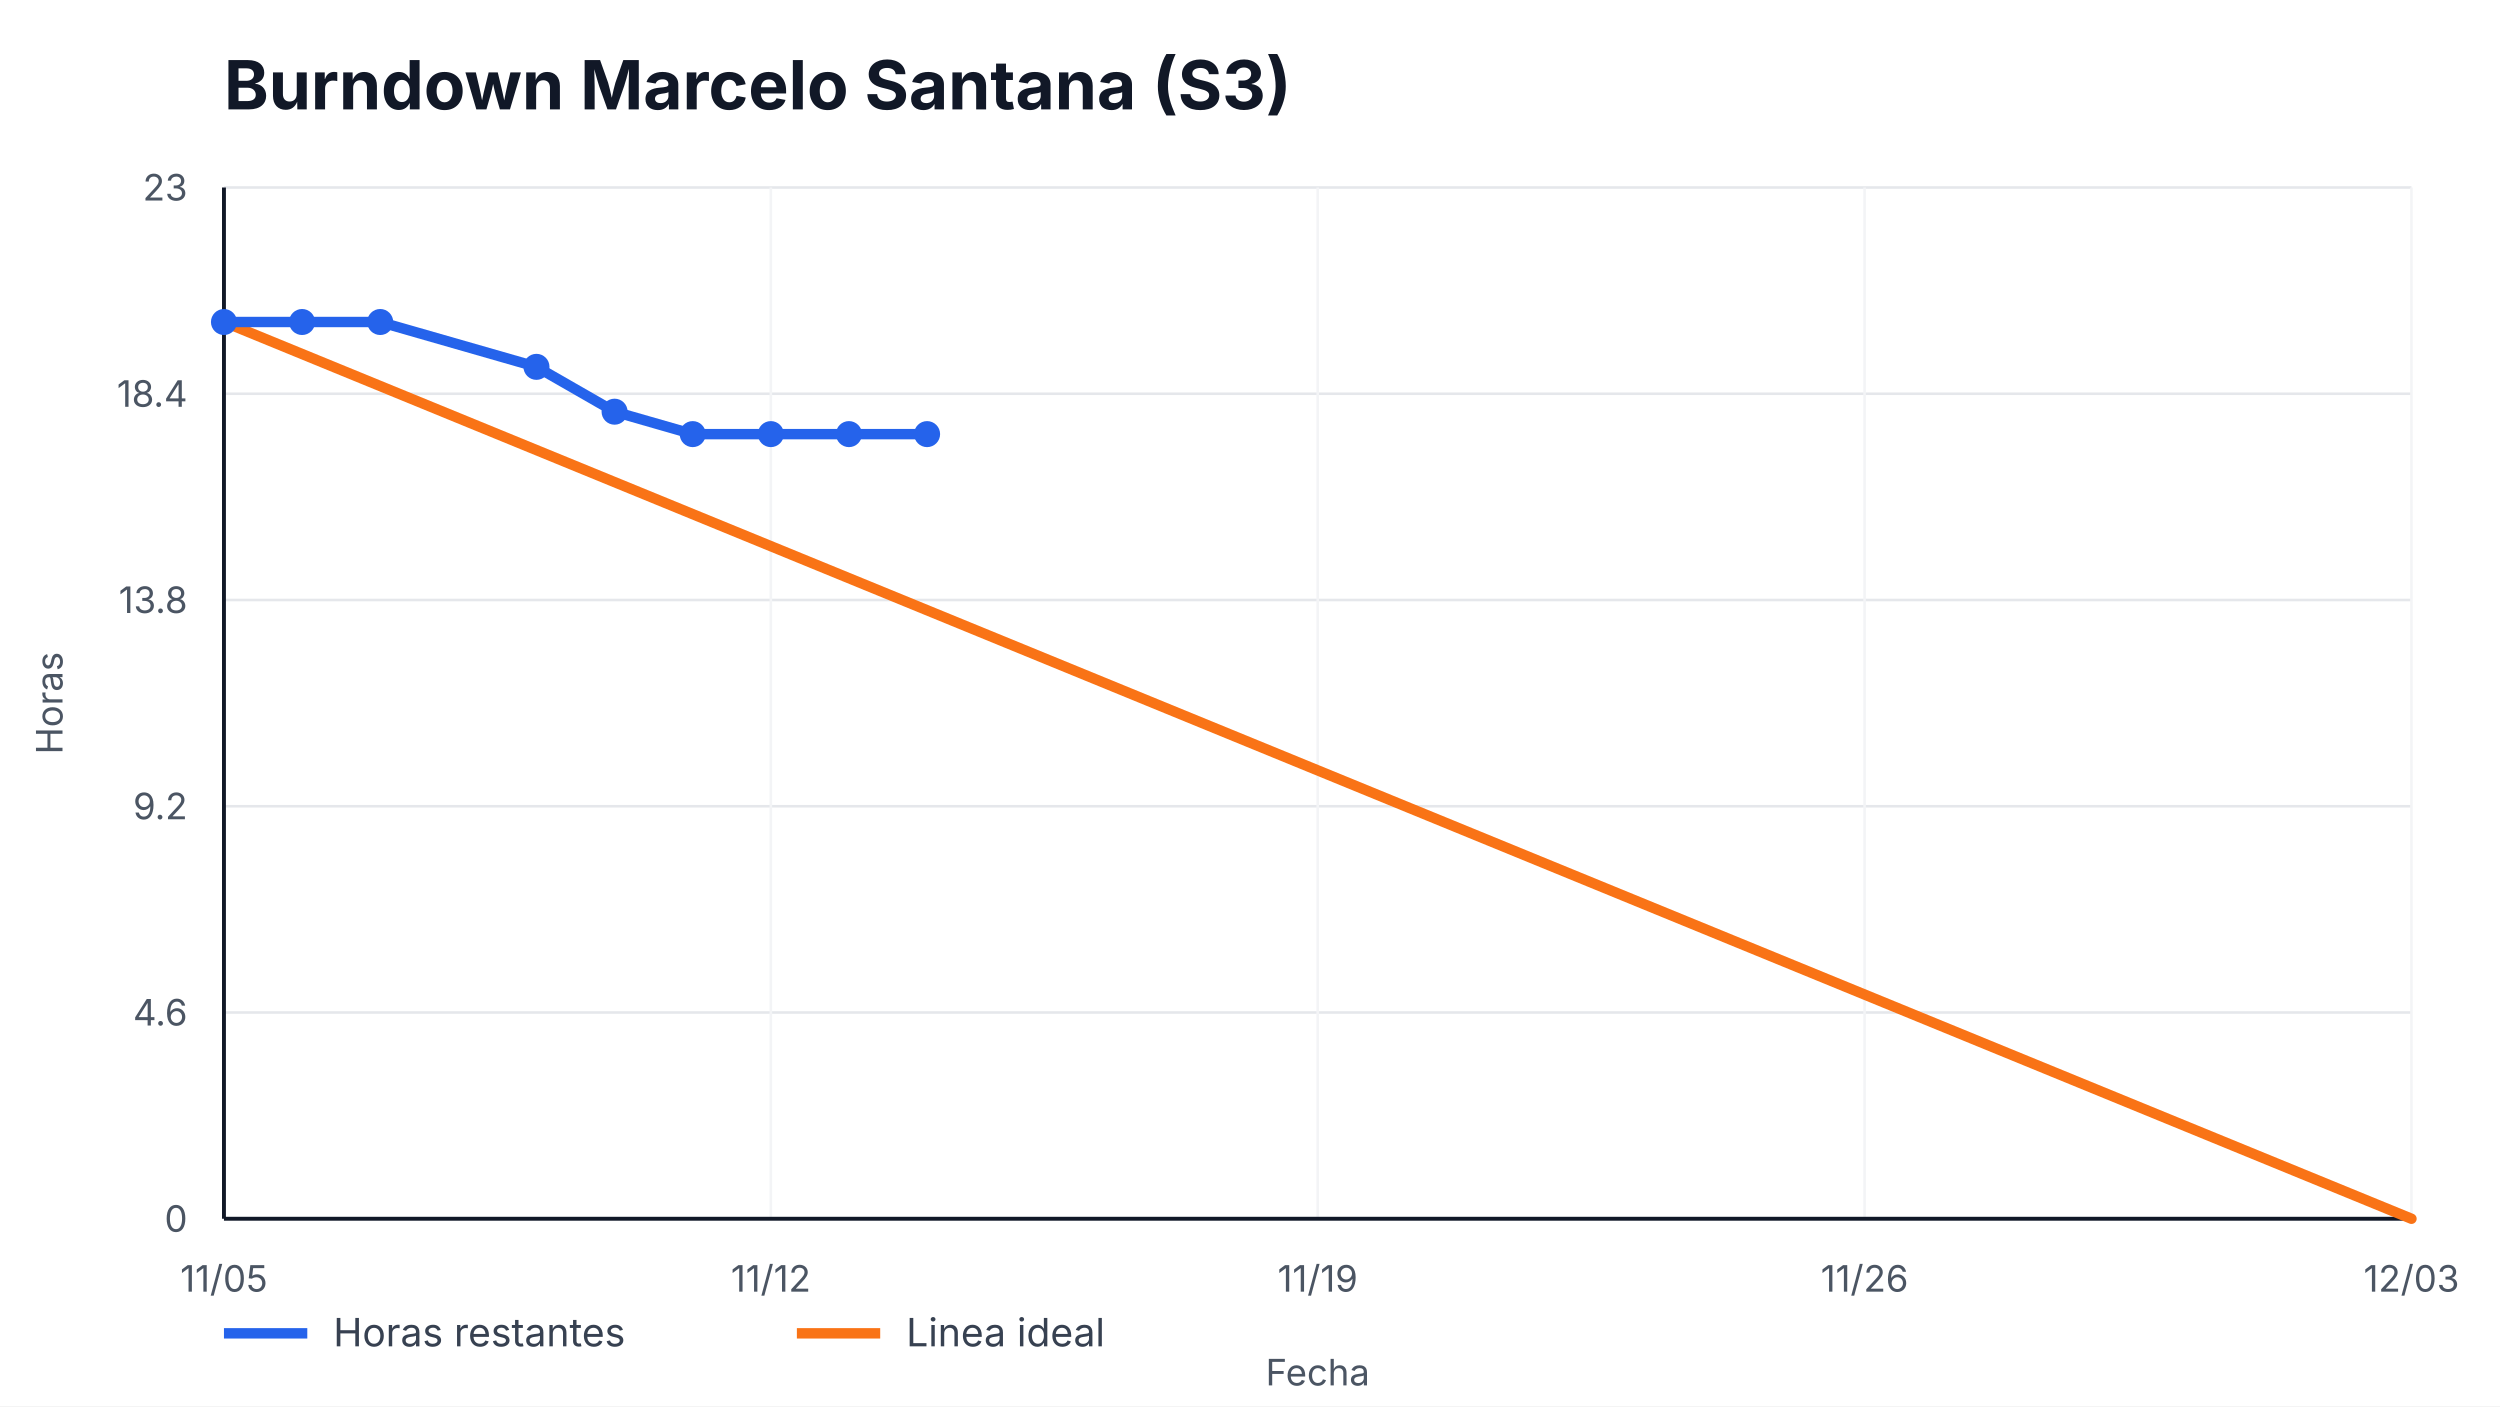
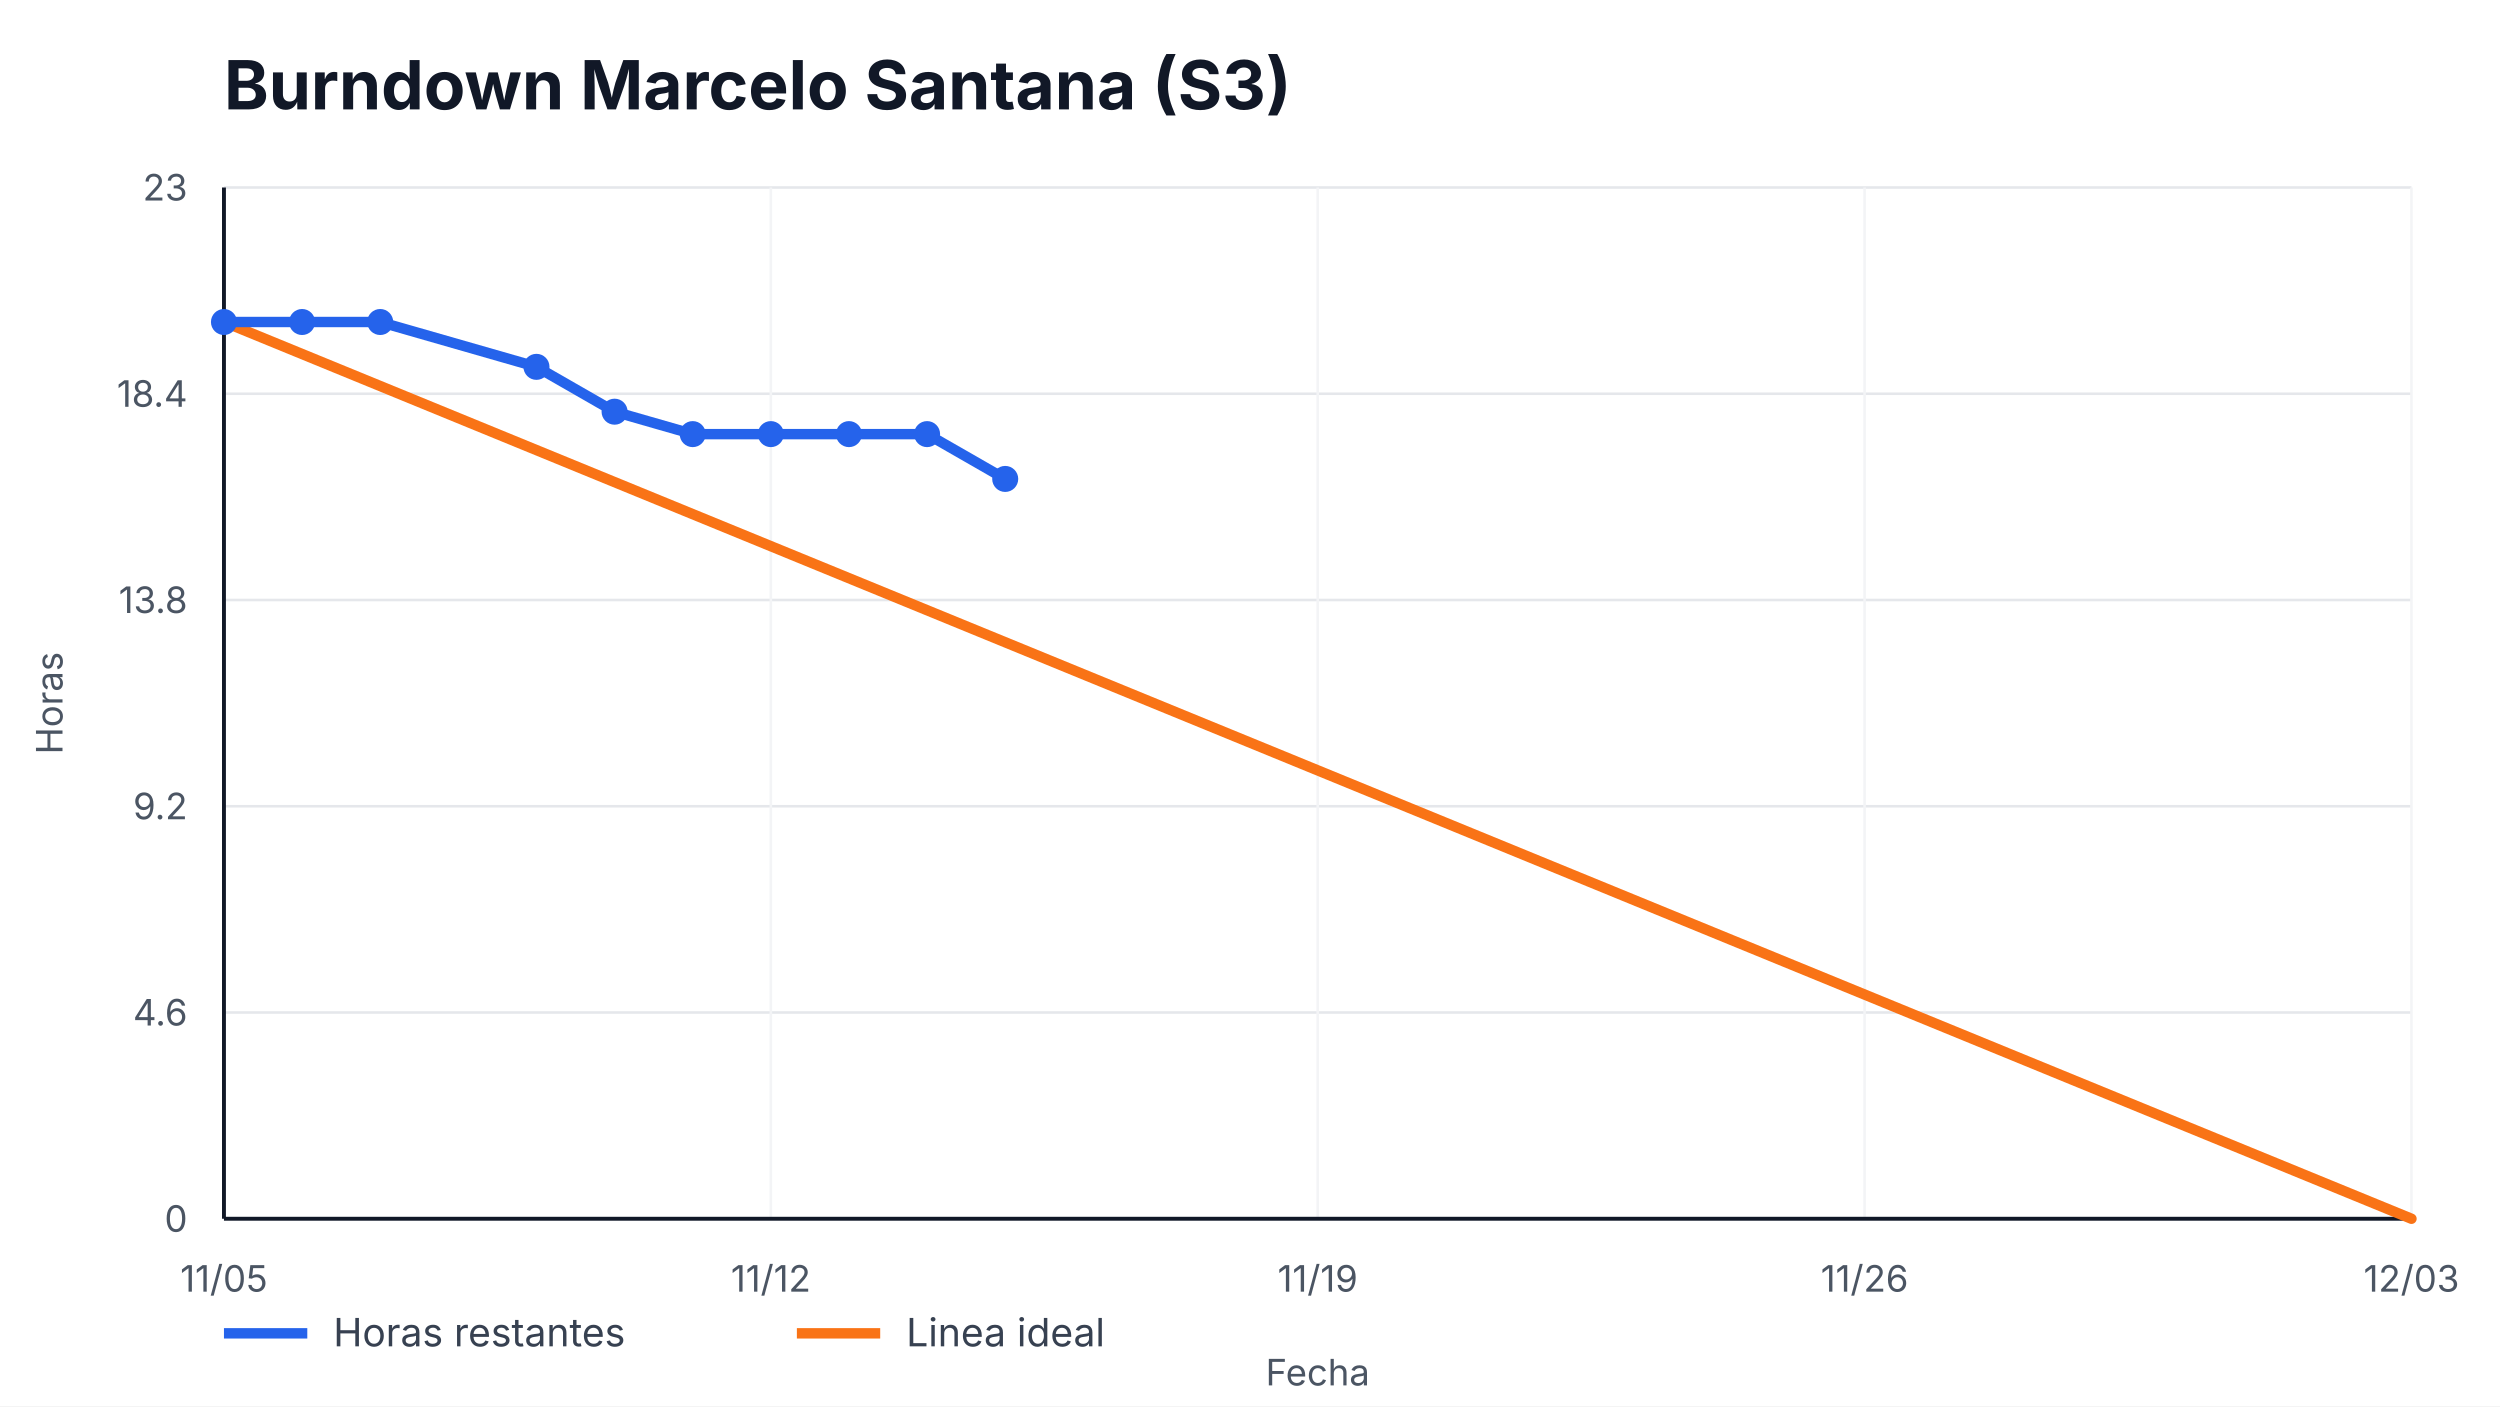
<svg xmlns="http://www.w3.org/2000/svg" width="960" height="540" viewBox="0 0 960 540" role="img" aria-label="Burndown Marcelo Santana (S3)">
  <style>
    text { font-family: -apple-system, BlinkMacSystemFont, "Segoe UI", sans-serif; fill: #111827; }
    .title { font-size: 26px; font-weight: 700; }
    .axis { font-size: 14px; fill: #4b5563; }
    .legend { font-size: 15px; fill: #374151; }
    .overrun { font-size: 14px; font-weight: 700; fill: #b91c1c; }
  </style>
  <rect width="100%" height="100%" fill="#ffffff" />
  <text x="86" y="42" class="title">Burndown Marcelo Santana (S3)</text>
  <g>
    <line x1="86" y1="468.00" x2="926" y2="468.00" stroke="#e5e7eb" />
    <line x1="86" y1="388.80" x2="926" y2="388.80" stroke="#e5e7eb" />
    <line x1="86" y1="309.60" x2="926" y2="309.60" stroke="#e5e7eb" />
    <line x1="86" y1="230.40" x2="926" y2="230.40" stroke="#e5e7eb" />
    <line x1="86" y1="151.20" x2="926" y2="151.20" stroke="#e5e7eb" />
    <line x1="86" y1="72.00" x2="926" y2="72.00" stroke="#e5e7eb" />
  </g>
  <g>
    <line x1="86.00" y1="72" x2="86.00" y2="468" stroke="#f3f4f6" />
    <text x="86.00" y="496" text-anchor="middle" class="axis">11/05</text>
    <line x1="296.00" y1="72" x2="296.00" y2="468" stroke="#f3f4f6" />
    <text x="296.00" y="496" text-anchor="middle" class="axis">11/12</text>
    <line x1="506.00" y1="72" x2="506.00" y2="468" stroke="#f3f4f6" />
    <text x="506.00" y="496" text-anchor="middle" class="axis">11/19</text>
    <line x1="716.00" y1="72" x2="716.00" y2="468" stroke="#f3f4f6" />
    <text x="716.00" y="496" text-anchor="middle" class="axis">11/26</text>
    <line x1="926.00" y1="72" x2="926.00" y2="468" stroke="#f3f4f6" />
    <text x="926.00" y="496" text-anchor="middle" class="axis">12/03</text>
  </g>
  <line x1="86" y1="468" x2="926" y2="468" stroke="#111827" stroke-width="1.5" />
  <line x1="86" y1="72" x2="86" y2="468" stroke="#111827" stroke-width="1.5" />
  <g>
    <text x="72" y="473.00" text-anchor="end" class="axis">0</text>
    <text x="72" y="393.80" text-anchor="end" class="axis">4.6</text>
    <text x="72" y="314.60" text-anchor="end" class="axis">9.2</text>
    <text x="72" y="235.40" text-anchor="end" class="axis">13.8</text>
    <text x="72" y="156.20" text-anchor="end" class="axis">18.4</text>
    <text x="72" y="77.00" text-anchor="end" class="axis">23</text>
  </g>
  <polyline points="86.00,123.65 926.00,468.00" fill="none" stroke="#f97316" stroke-width="4" stroke-linecap="round" />
-   <polyline points="86.00,123.65 116.00,123.65 146.00,123.65 206.00,140.87 236.00,158.09 266.00,166.70 296.00,166.70 326.00,166.70 356.00,166.70" fill="none" stroke="#2563eb" stroke-width="4" stroke-linecap="round" stroke-linejoin="round" />
+   <polyline points="86.00,123.65 116.00,123.65 146.00,123.65 206.00,140.87 236.00,158.09 266.00,166.70 296.00,166.70 326.00,166.70 356.00,166.70 386.00,183.91" fill="none" stroke="#2563eb" stroke-width="4" stroke-linecap="round" stroke-linejoin="round" />
  <g>
    <circle cx="86.00" cy="123.65" r="5" fill="#2563eb" />
    <circle cx="116.00" cy="123.65" r="5" fill="#2563eb" />
    <circle cx="146.00" cy="123.65" r="5" fill="#2563eb" />
    <circle cx="206.00" cy="140.87" r="5" fill="#2563eb" />
    <circle cx="236.00" cy="158.09" r="5" fill="#2563eb" />
    <circle cx="266.00" cy="166.70" r="5" fill="#2563eb" />
    <circle cx="296.00" cy="166.70" r="5" fill="#2563eb" />
    <circle cx="326.00" cy="166.70" r="5" fill="#2563eb" />
    <circle cx="356.00" cy="166.70" r="5" fill="#2563eb" />
+     <circle cx="386.00" cy="183.91" r="5" fill="#2563eb" />
  </g>
  <line x1="86" y1="512" x2="118" y2="512" stroke="#2563eb" stroke-width="4" />
  <text x="128" y="517" class="legend">Horas restantes</text>
  <line x1="306" y1="512" x2="338" y2="512" stroke="#f97316" stroke-width="4" />
  <text x="348" y="517" class="legend">Linea ideal</text>
  <text x="506.0" y="532" text-anchor="middle" class="axis">Fecha</text>
  <text x="24" y="270.0" transform="rotate(-90 24,270.0)" text-anchor="middle" class="axis">Horas</text>
</svg>
